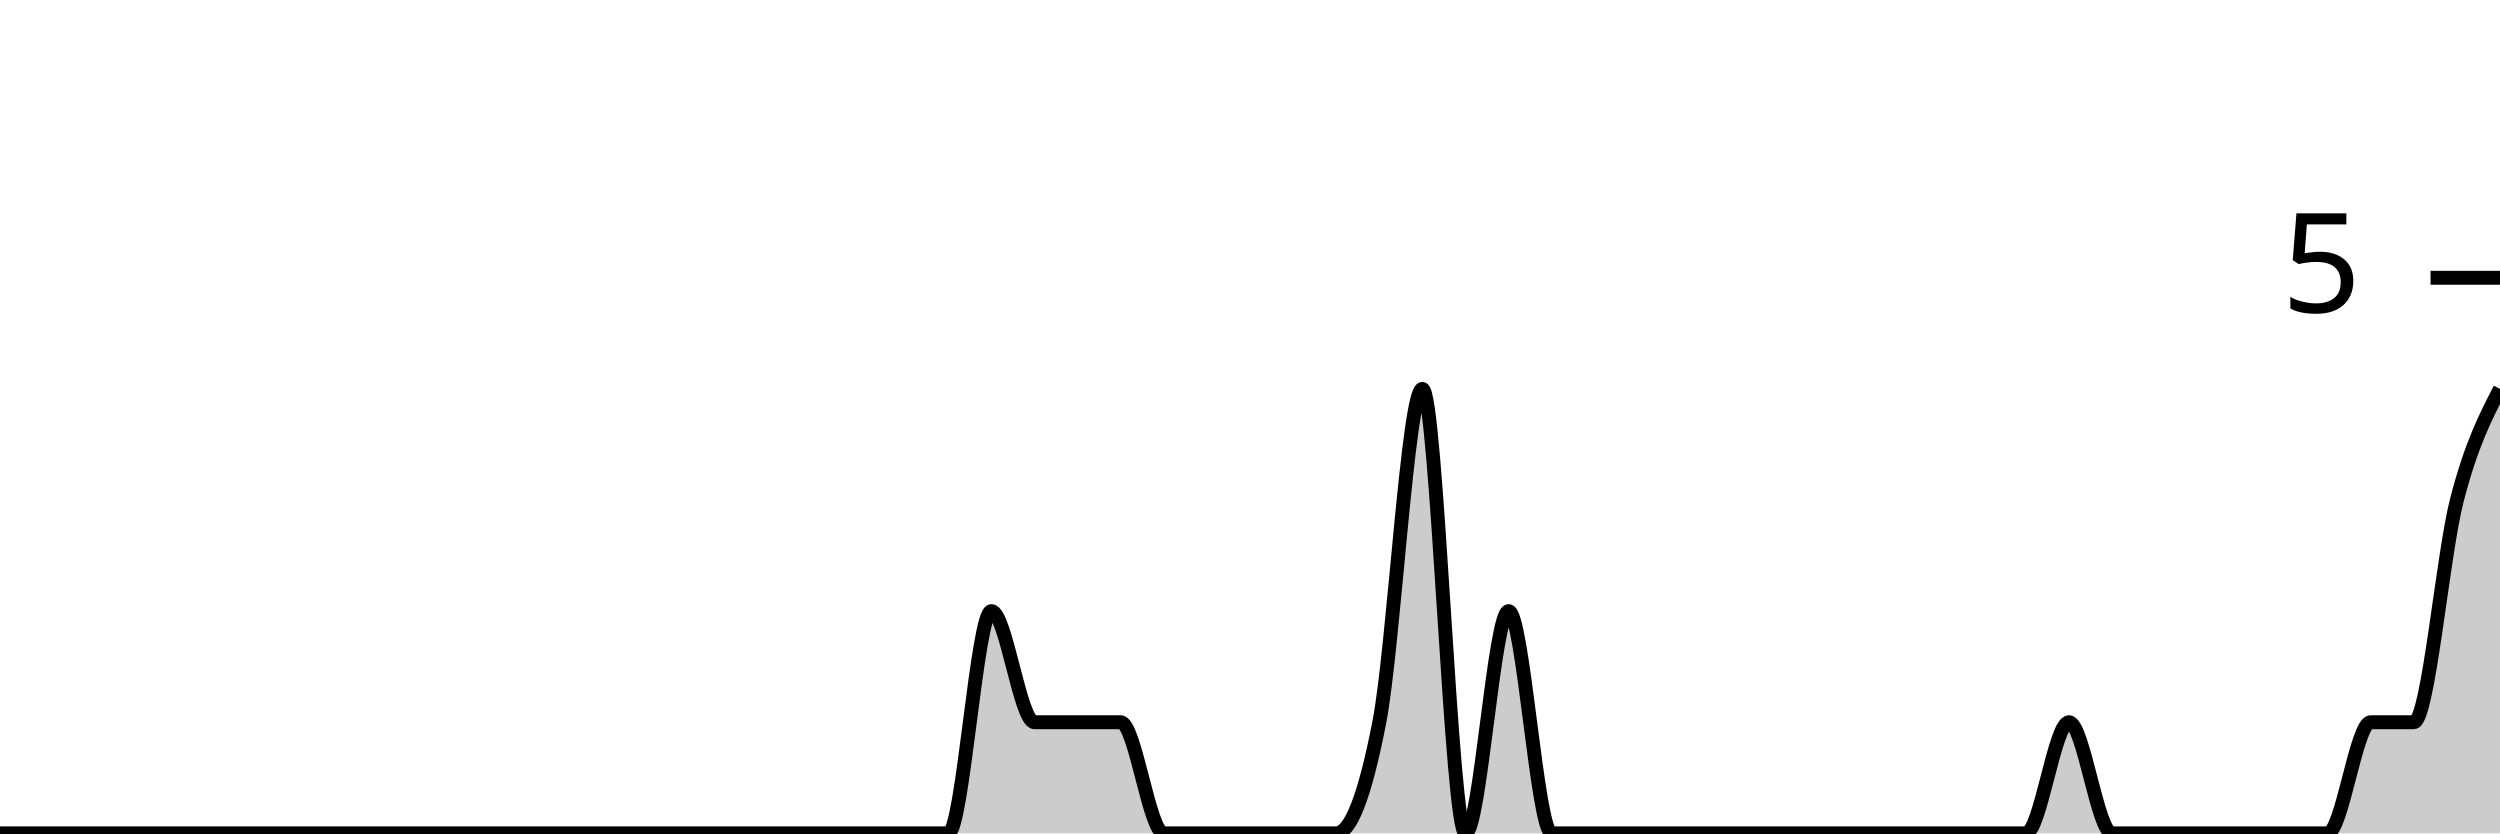
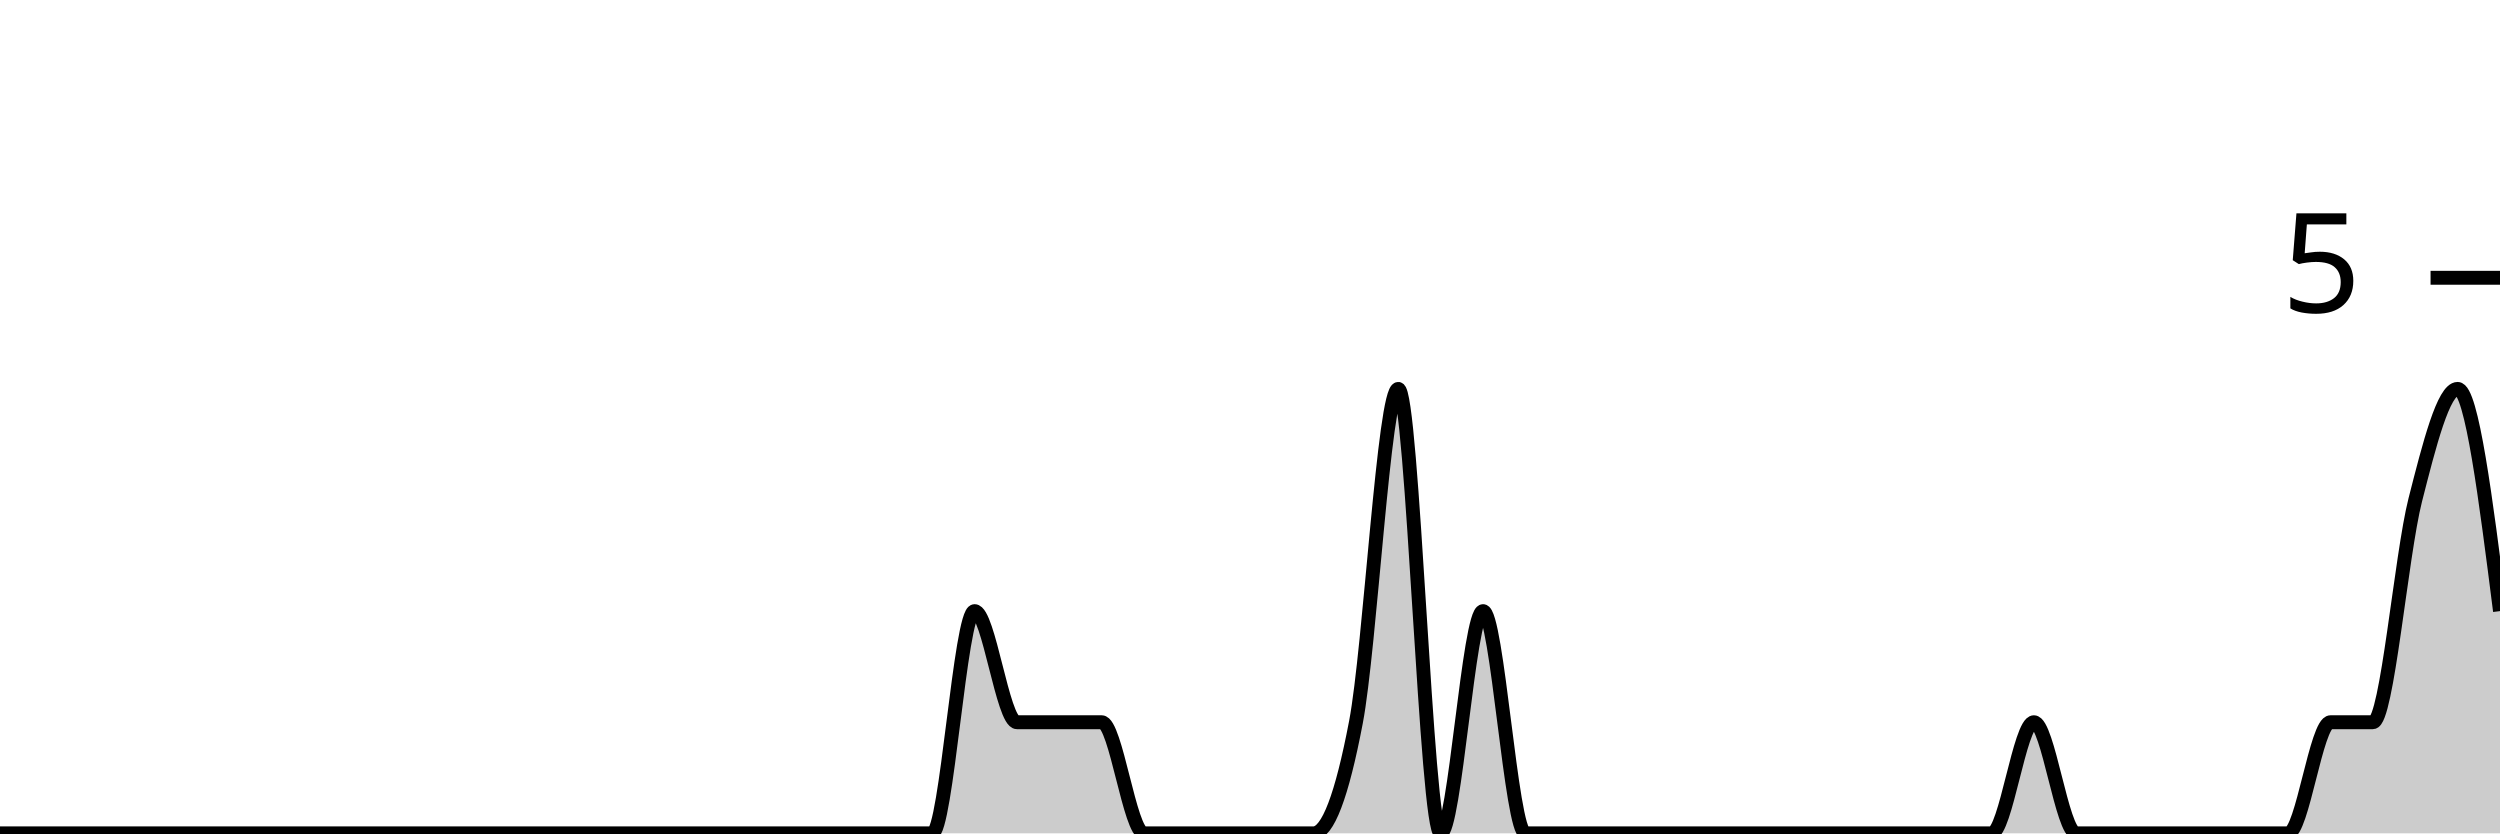
<svg xmlns="http://www.w3.org/2000/svg" viewBox="0 0 180 60">
  <g transform="translate(0,20)">
-     <path class="area" fill="rgba(0, 0, 0, 0.2)" d="M0,40C1.034,40,2.069,40,3.103,40C4.138,40,5.172,40,6.207,40C7.241,40,8.276,40,9.31,40C10.345,40,11.379,40,12.414,40C13.448,40,14.483,40,15.517,40C16.552,40,17.586,40,18.621,40C19.655,40,20.69,40,21.724,40C22.759,40,23.793,40,24.828,40C25.862,40,26.897,40,27.931,40C28.966,40,30,40,31.034,40C32.069,40,33.103,40,34.138,40C35.172,40,36.207,40,37.241,40C38.276,40,39.31,40,40.345,40C41.379,40,42.414,40,43.448,40C44.483,40,45.517,40,46.552,40C47.586,40,48.621,40,49.655,40C50.69,40,51.724,40,52.759,40C53.793,40,54.828,40,55.862,40C56.897,40,57.931,40,58.966,40C60,40,61.034,40,62.069,40C63.103,40,64.138,40,65.172,40C66.207,40,67.241,40,68.276,40C69.31,40,70.345,24,71.379,24C72.414,24,73.448,32,74.483,32C75.517,32,76.552,32,77.586,32C78.621,32,79.655,32,80.69,32C81.724,32,82.759,40,83.793,40C84.828,40,85.862,40,86.897,40C87.931,40,88.966,40,90,40C91.034,40,92.069,40,93.103,40C94.138,40,95.172,40,96.207,40C97.241,40,98.276,37.333,99.31,32C100.345,26.667,101.379,8,102.414,8C103.448,8,104.483,40,105.517,40C106.552,40,107.586,24,108.621,24C109.655,24,110.69,40,111.724,40C112.759,40,113.793,40,114.828,40C115.862,40,116.897,40,117.931,40C118.966,40,120,40,121.034,40C122.069,40,123.103,40,124.138,40C125.172,40,126.207,40,127.241,40C128.276,40,129.31,40,130.345,40C131.379,40,132.414,40,133.448,40C134.483,40,135.517,40,136.552,40C137.586,40,138.621,40,139.655,40C140.69,40,141.724,40,142.759,40C143.793,40,144.828,40,145.862,40C146.897,40,147.931,32,148.966,32C150,32,151.034,40,152.069,40C153.103,40,154.138,40,155.172,40C156.207,40,157.241,40,158.276,40C159.31,40,160.345,40,161.379,40C162.414,40,163.448,40,164.483,40C165.517,40,166.552,40,167.586,40C168.621,40,169.655,32,170.69,32C171.724,32,172.759,32,173.793,32C174.828,32,175.862,20,176.897,16C177.931,12,178.966,10,180,8L180,40C178.966,40,177.931,40,176.897,40C175.862,40,174.828,40,173.793,40C172.759,40,171.724,40,170.69,40C169.655,40,168.621,40,167.586,40C166.552,40,165.517,40,164.483,40C163.448,40,162.414,40,161.379,40C160.345,40,159.31,40,158.276,40C157.241,40,156.207,40,155.172,40C154.138,40,153.103,40,152.069,40C151.034,40,150,40,148.966,40C147.931,40,146.897,40,145.862,40C144.828,40,143.793,40,142.759,40C141.724,40,140.69,40,139.655,40C138.621,40,137.586,40,136.552,40C135.517,40,134.483,40,133.448,40C132.414,40,131.379,40,130.345,40C129.31,40,128.276,40,127.241,40C126.207,40,125.172,40,124.138,40C123.103,40,122.069,40,121.034,40C120,40,118.966,40,117.931,40C116.897,40,115.862,40,114.828,40C113.793,40,112.759,40,111.724,40C110.69,40,109.655,40,108.621,40C107.586,40,106.552,40,105.517,40C104.483,40,103.448,40,102.414,40C101.379,40,100.345,40,99.31,40C98.276,40,97.241,40,96.207,40C95.172,40,94.138,40,93.103,40C92.069,40,91.034,40,90,40C88.966,40,87.931,40,86.897,40C85.862,40,84.828,40,83.793,40C82.759,40,81.724,40,80.69,40C79.655,40,78.621,40,77.586,40C76.552,40,75.517,40,74.483,40C73.448,40,72.414,40,71.379,40C70.345,40,69.31,40,68.276,40C67.241,40,66.207,40,65.172,40C64.138,40,63.103,40,62.069,40C61.034,40,60,40,58.966,40C57.931,40,56.897,40,55.862,40C54.828,40,53.793,40,52.759,40C51.724,40,50.69,40,49.655,40C48.621,40,47.586,40,46.552,40C45.517,40,44.483,40,43.448,40C42.414,40,41.379,40,40.345,40C39.31,40,38.276,40,37.241,40C36.207,40,35.172,40,34.138,40C33.103,40,32.069,40,31.034,40C30,40,28.966,40,27.931,40C26.897,40,25.862,40,24.828,40C23.793,40,22.759,40,21.724,40C20.69,40,19.655,40,18.621,40C17.586,40,16.552,40,15.517,40C14.483,40,13.448,40,12.414,40C11.379,40,10.345,40,9.31,40C8.276,40,7.241,40,6.207,40C5.172,40,4.138,40,3.103,40C2.069,40,1.034,40,0,40Z" />
-     <path class="line" stroke="black" fill="none" d="M0,40C1.034,40,2.069,40,3.103,40C4.138,40,5.172,40,6.207,40C7.241,40,8.276,40,9.31,40C10.345,40,11.379,40,12.414,40C13.448,40,14.483,40,15.517,40C16.552,40,17.586,40,18.621,40C19.655,40,20.69,40,21.724,40C22.759,40,23.793,40,24.828,40C25.862,40,26.897,40,27.931,40C28.966,40,30,40,31.034,40C32.069,40,33.103,40,34.138,40C35.172,40,36.207,40,37.241,40C38.276,40,39.31,40,40.345,40C41.379,40,42.414,40,43.448,40C44.483,40,45.517,40,46.552,40C47.586,40,48.621,40,49.655,40C50.69,40,51.724,40,52.759,40C53.793,40,54.828,40,55.862,40C56.897,40,57.931,40,58.966,40C60,40,61.034,40,62.069,40C63.103,40,64.138,40,65.172,40C66.207,40,67.241,40,68.276,40C69.31,40,70.345,24,71.379,24C72.414,24,73.448,32,74.483,32C75.517,32,76.552,32,77.586,32C78.621,32,79.655,32,80.69,32C81.724,32,82.759,40,83.793,40C84.828,40,85.862,40,86.897,40C87.931,40,88.966,40,90,40C91.034,40,92.069,40,93.103,40C94.138,40,95.172,40,96.207,40C97.241,40,98.276,37.333,99.31,32C100.345,26.667,101.379,8,102.414,8C103.448,8,104.483,40,105.517,40C106.552,40,107.586,24,108.621,24C109.655,24,110.69,40,111.724,40C112.759,40,113.793,40,114.828,40C115.862,40,116.897,40,117.931,40C118.966,40,120,40,121.034,40C122.069,40,123.103,40,124.138,40C125.172,40,126.207,40,127.241,40C128.276,40,129.31,40,130.345,40C131.379,40,132.414,40,133.448,40C134.483,40,135.517,40,136.552,40C137.586,40,138.621,40,139.655,40C140.69,40,141.724,40,142.759,40C143.793,40,144.828,40,145.862,40C146.897,40,147.931,32,148.966,32C150,32,151.034,40,152.069,40C153.103,40,154.138,40,155.172,40C156.207,40,157.241,40,158.276,40C159.31,40,160.345,40,161.379,40C162.414,40,163.448,40,164.483,40C165.517,40,166.552,40,167.586,40C168.621,40,169.655,32,170.69,32C171.724,32,172.759,32,173.793,32C174.828,32,175.862,20,176.897,16C177.931,12,178.966,10,180,8" />
+     <path class="area" fill="rgba(0, 0, 0, 0.2)" d="M0,40C1.017,40,2.034,40,3.051,40C4.068,40,5.085,40,6.102,40C7.119,40,8.136,40,9.153,40C10.169,40,11.186,40,12.203,40C13.22,40,14.237,40,15.254,40C16.271,40,17.288,40,18.305,40C19.322,40,20.339,40,21.356,40C22.373,40,23.39,40,24.407,40C25.424,40,26.441,40,27.458,40C28.475,40,29.492,40,30.508,40C31.525,40,32.542,40,33.559,40C34.576,40,35.593,40,36.61,40C37.627,40,38.644,40,39.661,40C40.678,40,41.695,40,42.712,40C43.729,40,44.746,40,45.763,40C46.78,40,47.797,40,48.814,40C49.831,40,50.847,40,51.864,40C52.881,40,53.898,40,54.915,40C55.932,40,56.949,40,57.966,40C58.983,40,60,40,61.017,40C62.034,40,63.051,40,64.068,40C65.085,40,66.102,40,67.119,40C68.136,40,69.153,24,70.169,24C71.186,24,72.203,32,73.22,32C74.237,32,75.254,32,76.271,32C77.288,32,78.305,32,79.322,32C80.339,32,81.356,40,82.373,40C83.39,40,84.407,40,85.424,40C86.441,40,87.458,40,88.475,40C89.492,40,90.508,40,91.525,40C92.542,40,93.559,40,94.576,40C95.593,40,96.61,37.333,97.627,32C98.644,26.667,99.661,8,100.678,8C101.695,8,102.712,40,103.729,40C104.746,40,105.763,24,106.78,24C107.797,24,108.814,40,109.831,40C110.847,40,111.864,40,112.881,40C113.898,40,114.915,40,115.932,40C116.949,40,117.966,40,118.983,40C120,40,121.017,40,122.034,40C123.051,40,124.068,40,125.085,40C126.102,40,127.119,40,128.136,40C129.153,40,130.169,40,131.186,40C132.203,40,133.22,40,134.237,40C135.254,40,136.271,40,137.288,40C138.305,40,139.322,40,140.339,40C141.356,40,142.373,40,143.39,40C144.407,40,145.424,32,146.441,32C147.458,32,148.475,40,149.492,40C150.508,40,151.525,40,152.542,40C153.559,40,154.576,40,155.593,40C156.61,40,157.627,40,158.644,40C159.661,40,160.678,40,161.695,40C162.712,40,163.729,40,164.746,40C165.763,40,166.78,32,167.797,32C168.814,32,169.831,32,170.847,32C171.864,32,172.881,20,173.898,16C174.915,12,175.932,8,176.949,8C177.966,8,178.983,16,180,24L180,40C178.983,40,177.966,40,176.949,40C175.932,40,174.915,40,173.898,40C172.881,40,171.864,40,170.847,40C169.831,40,168.814,40,167.797,40C166.78,40,165.763,40,164.746,40C163.729,40,162.712,40,161.695,40C160.678,40,159.661,40,158.644,40C157.627,40,156.61,40,155.593,40C154.576,40,153.559,40,152.542,40C151.525,40,150.508,40,149.492,40C148.475,40,147.458,40,146.441,40C145.424,40,144.407,40,143.39,40C142.373,40,141.356,40,140.339,40C139.322,40,138.305,40,137.288,40C136.271,40,135.254,40,134.237,40C133.22,40,132.203,40,131.186,40C130.169,40,129.153,40,128.136,40C127.119,40,126.102,40,125.085,40C124.068,40,123.051,40,122.034,40C121.017,40,120,40,118.983,40C117.966,40,116.949,40,115.932,40C114.915,40,113.898,40,112.881,40C111.864,40,110.847,40,109.831,40C108.814,40,107.797,40,106.78,40C105.763,40,104.746,40,103.729,40C102.712,40,101.695,40,100.678,40C99.661,40,98.644,40,97.627,40C96.61,40,95.593,40,94.576,40C93.559,40,92.542,40,91.525,40C90.508,40,89.492,40,88.475,40C87.458,40,86.441,40,85.424,40C84.407,40,83.39,40,82.373,40C81.356,40,80.339,40,79.322,40C78.305,40,77.288,40,76.271,40C75.254,40,74.237,40,73.22,40C72.203,40,71.186,40,70.169,40C69.153,40,68.136,40,67.119,40C66.102,40,65.085,40,64.068,40C63.051,40,62.034,40,61.017,40C60,40,58.983,40,57.966,40C56.949,40,55.932,40,54.915,40C53.898,40,52.881,40,51.864,40C50.847,40,49.831,40,48.814,40C47.797,40,46.78,40,45.763,40C44.746,40,43.729,40,42.712,40C41.695,40,40.678,40,39.661,40C38.644,40,37.627,40,36.61,40C35.593,40,34.576,40,33.559,40C32.542,40,31.525,40,30.508,40C29.492,40,28.475,40,27.458,40C26.441,40,25.424,40,24.407,40C23.39,40,22.373,40,21.356,40C20.339,40,19.322,40,18.305,40C17.288,40,16.271,40,15.254,40C14.237,40,13.22,40,12.203,40C11.186,40,10.169,40,9.153,40C8.136,40,7.119,40,6.102,40C5.085,40,4.068,40,3.051,40C2.034,40,1.017,40,0,40Z" />
+     <path class="line" stroke="black" fill="none" d="M0,40C1.017,40,2.034,40,3.051,40C4.068,40,5.085,40,6.102,40C7.119,40,8.136,40,9.153,40C10.169,40,11.186,40,12.203,40C13.22,40,14.237,40,15.254,40C16.271,40,17.288,40,18.305,40C19.322,40,20.339,40,21.356,40C22.373,40,23.39,40,24.407,40C25.424,40,26.441,40,27.458,40C28.475,40,29.492,40,30.508,40C31.525,40,32.542,40,33.559,40C34.576,40,35.593,40,36.61,40C37.627,40,38.644,40,39.661,40C40.678,40,41.695,40,42.712,40C43.729,40,44.746,40,45.763,40C46.78,40,47.797,40,48.814,40C49.831,40,50.847,40,51.864,40C52.881,40,53.898,40,54.915,40C55.932,40,56.949,40,57.966,40C58.983,40,60,40,61.017,40C62.034,40,63.051,40,64.068,40C65.085,40,66.102,40,67.119,40C68.136,40,69.153,24,70.169,24C71.186,24,72.203,32,73.22,32C74.237,32,75.254,32,76.271,32C77.288,32,78.305,32,79.322,32C80.339,32,81.356,40,82.373,40C83.39,40,84.407,40,85.424,40C86.441,40,87.458,40,88.475,40C89.492,40,90.508,40,91.525,40C92.542,40,93.559,40,94.576,40C95.593,40,96.61,37.333,97.627,32C98.644,26.667,99.661,8,100.678,8C101.695,8,102.712,40,103.729,40C104.746,40,105.763,24,106.78,24C107.797,24,108.814,40,109.831,40C110.847,40,111.864,40,112.881,40C113.898,40,114.915,40,115.932,40C116.949,40,117.966,40,118.983,40C120,40,121.017,40,122.034,40C123.051,40,124.068,40,125.085,40C126.102,40,127.119,40,128.136,40C129.153,40,130.169,40,131.186,40C132.203,40,133.22,40,134.237,40C135.254,40,136.271,40,137.288,40C138.305,40,139.322,40,140.339,40C141.356,40,142.373,40,143.39,40C144.407,40,145.424,32,146.441,32C147.458,32,148.475,40,149.492,40C150.508,40,151.525,40,152.542,40C153.559,40,154.576,40,155.593,40C156.61,40,157.627,40,158.644,40C159.661,40,160.678,40,161.695,40C162.712,40,163.729,40,164.746,40C165.763,40,166.78,32,167.797,32C168.814,32,169.831,32,170.847,32C171.864,32,172.881,20,173.898,16C174.915,12,175.932,8,176.949,8C177.966,8,178.983,16,180,24" />
    <path class="axis-ceiling" stroke-width="1" stroke="black" fill="none" d="M175,0L180,0" />
    <text class="axis-ceiling-label" font-family="sans-serif" text-anchor="end" font-size="10px" x="170" y="2.5">5</text>
  </g>
</svg>
